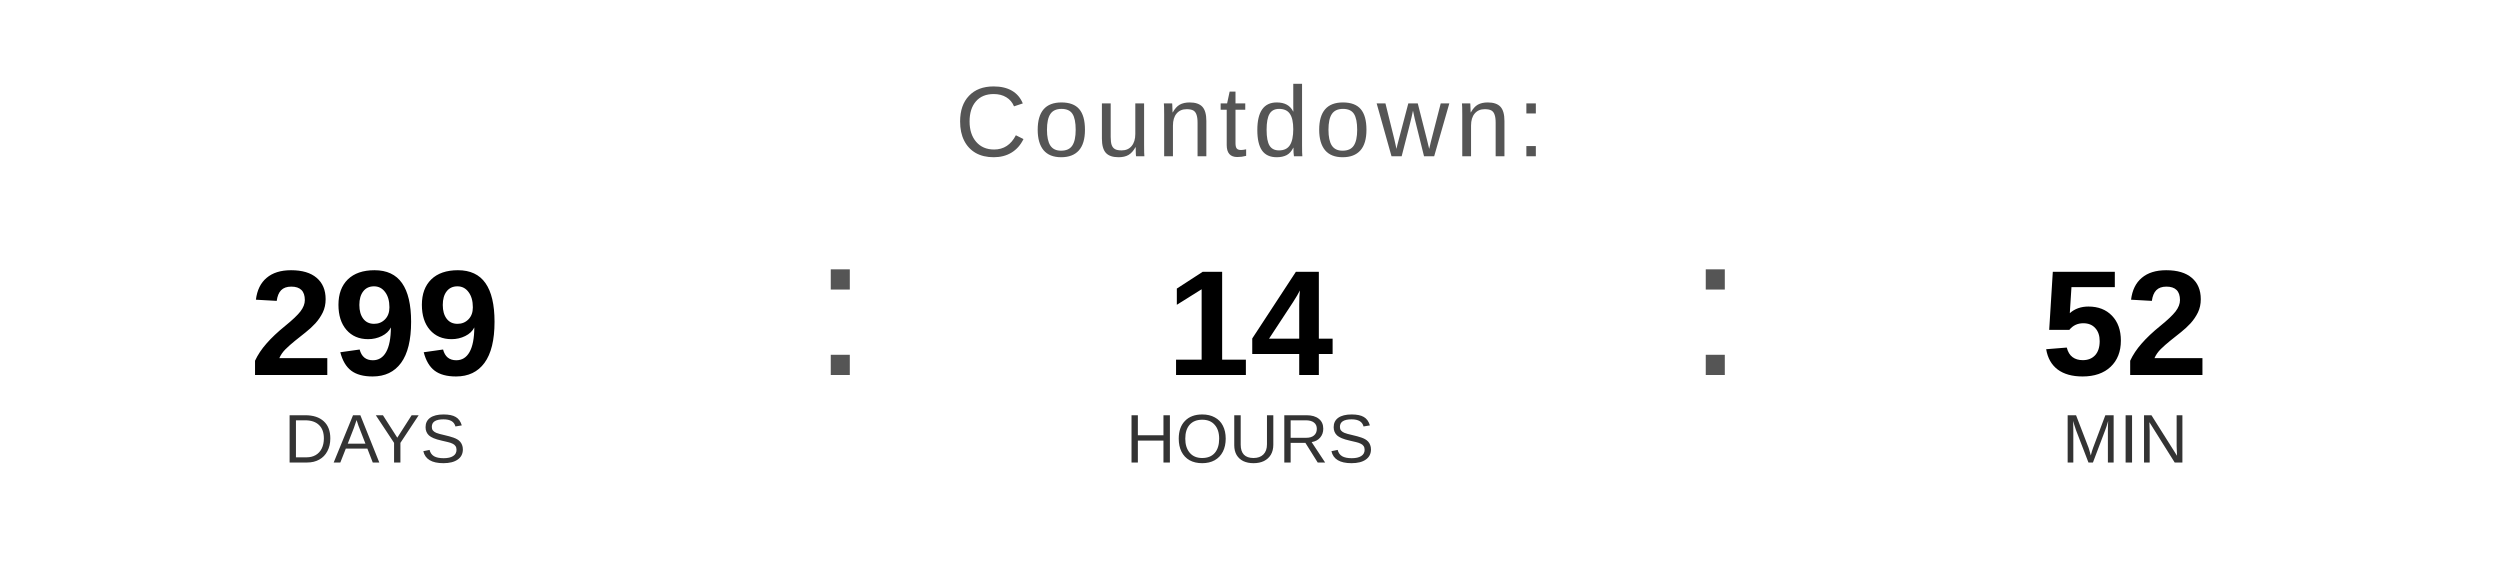
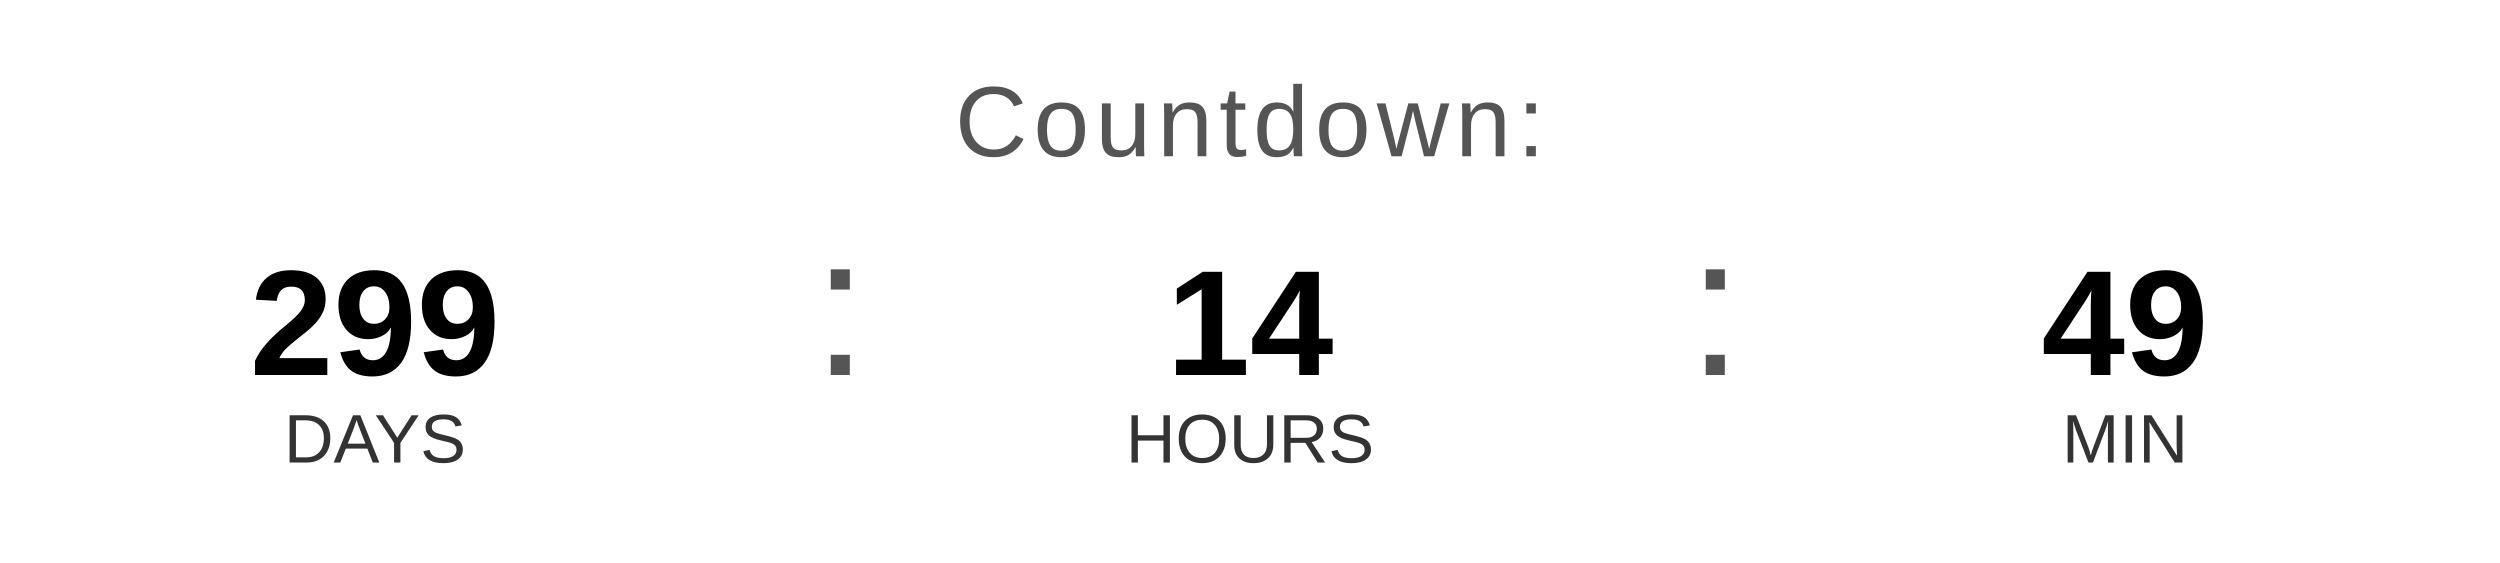
<svg xmlns="http://www.w3.org/2000/svg" width="400" height="90" viewBox="0 0 400 90">
  <text x="200" y="25" font-family="Arial, Helvetica, sans-serif" font-size="16" fill="#555555" text-anchor="middle" letter-spacing="1">
    Countdown:
  </text>
  <text x="60" y="60" font-family="Arial, Helvetica, sans-serif" font-size="24" font-weight="bold" fill="#000000" text-anchor="middle">299</text>
  <text x="60" y="74" font-family="Arial, Helvetica, sans-serif" font-size="11" fill="#333333" text-anchor="middle">DAYS</text>
  <text x="130" y="60" font-family="Arial, sans-serif" font-size="32" fill="#555555">:</text>
  <text x="200" y="60" font-family="Arial, Helvetica, sans-serif" font-size="24" font-weight="bold" fill="#000000" text-anchor="middle">14</text>
  <text x="200" y="74" font-family="Arial, Helvetica, sans-serif" font-size="11" fill="#333333" text-anchor="middle">HOURS</text>
  <text x="270" y="60" font-family="Arial, sans-serif" font-size="32" fill="#555555">:</text>
-   <text x="340" y="60" font-family="Arial, Helvetica, sans-serif" font-size="24" font-weight="bold" fill="#000000" text-anchor="middle">52</text>
+   <text x="340" y="60" font-family="Arial, Helvetica, sans-serif" font-size="24" font-weight="bold" fill="#000000" text-anchor="middle">49</text>
  <text x="340" y="74" font-family="Arial, Helvetica, sans-serif" font-size="11" fill="#333333" text-anchor="middle">MIN</text>
</svg>
